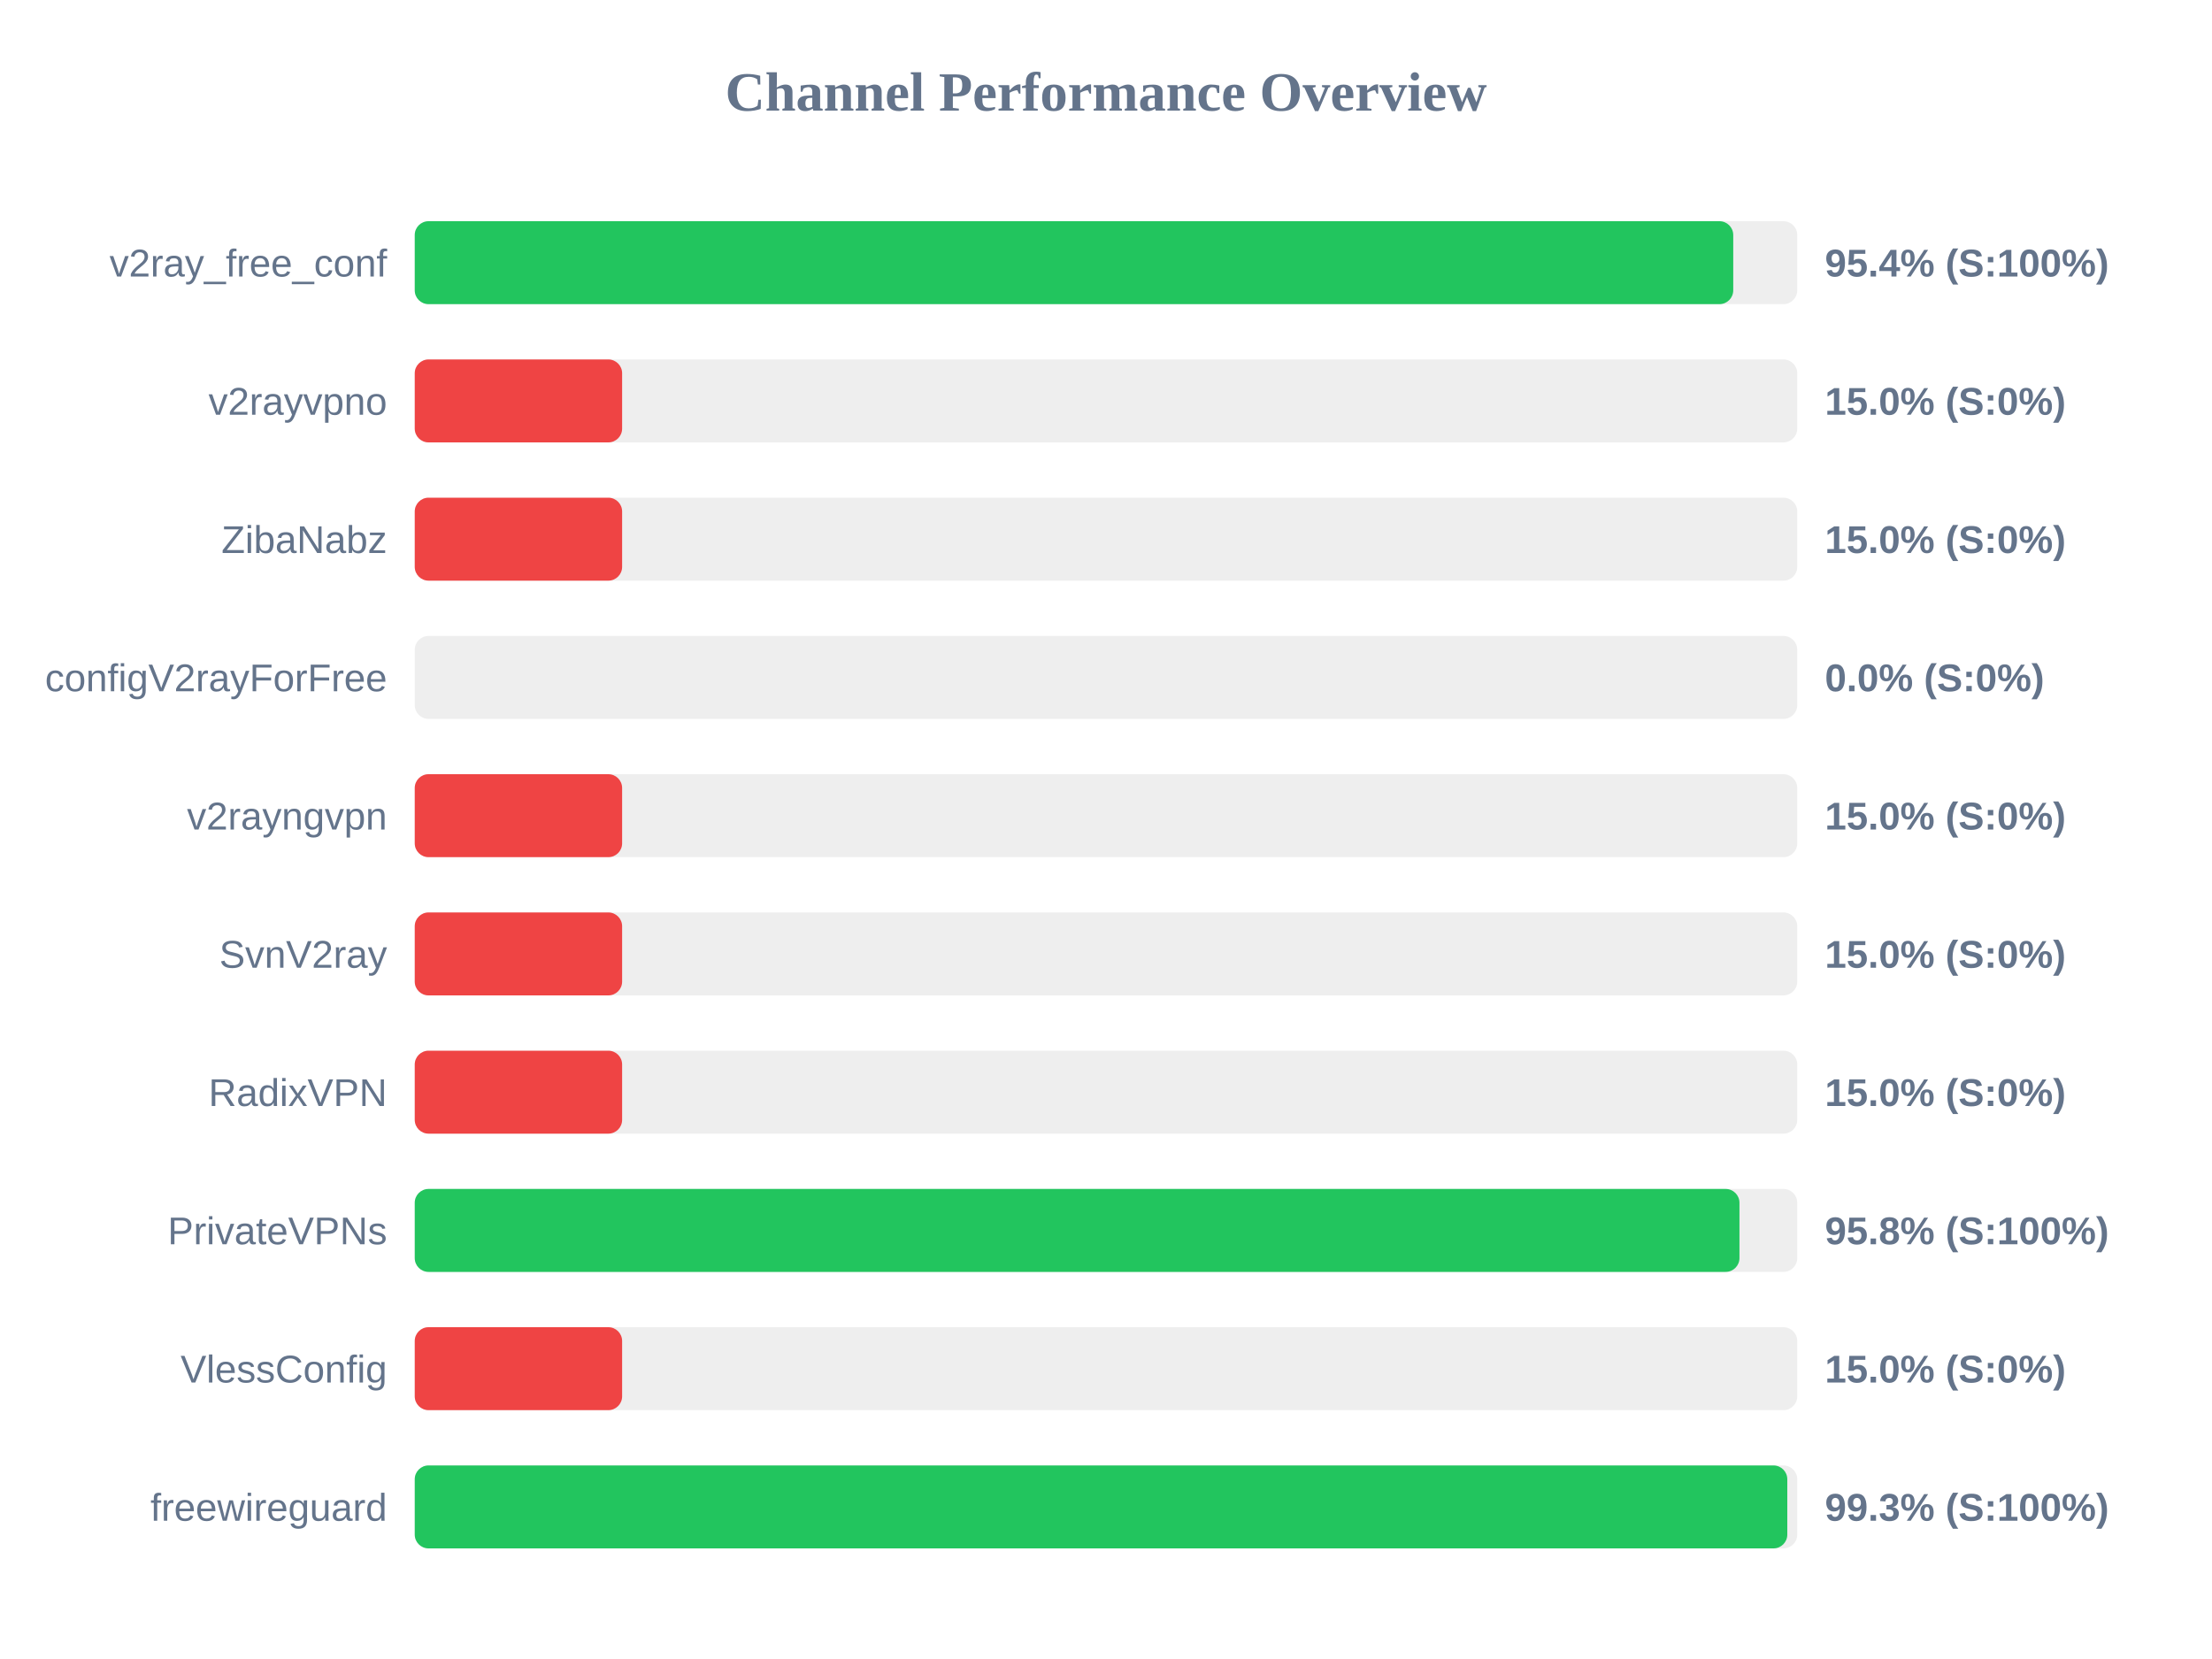
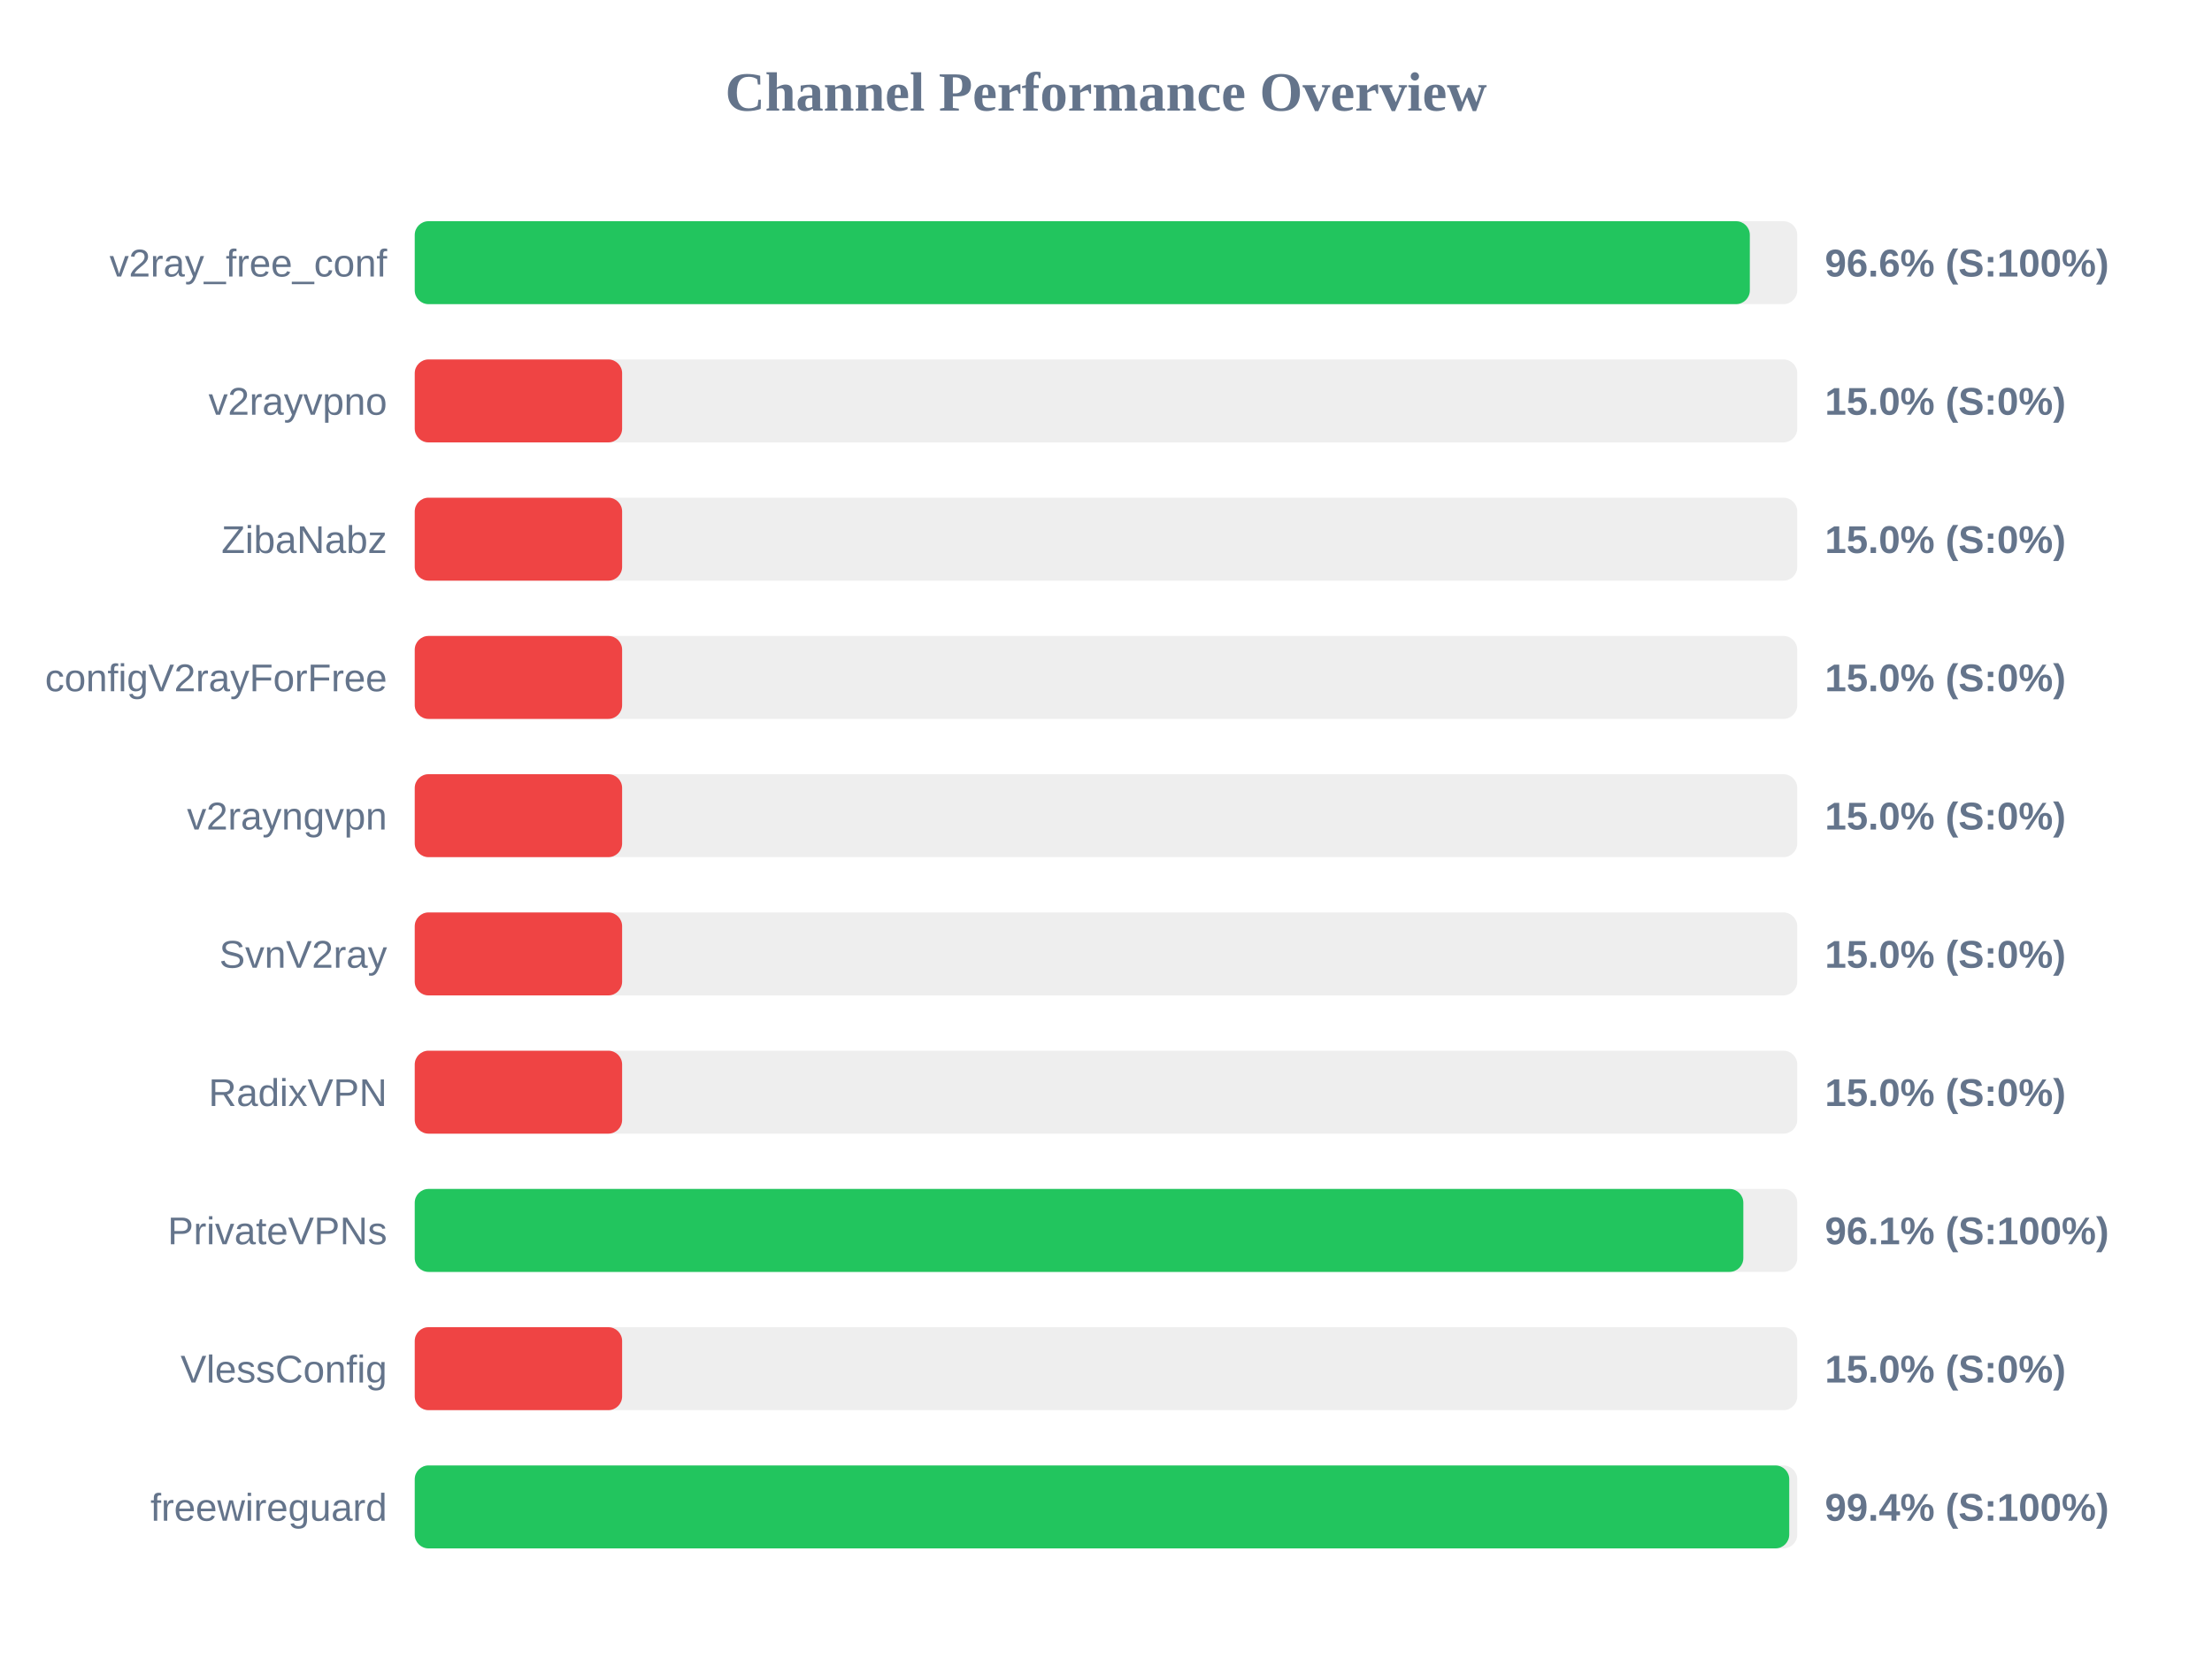
<svg xmlns="http://www.w3.org/2000/svg" width="800" height="600" version="1.1">
  <style>
        .row { font: 14px Arial; fill: #64748b; }
        .score { font: bold 14px Arial; fill: #64748b; }
    </style>
  <text x="400" y="40" text-anchor="middle" font-size="20px" font-weight="bold" fill="#64748b">Channel Performance Overview</text>
  <rect x="150" y="80" width="500" height="30" fill="#eee" rx="5" />
-   <rect x="150" y="80" width="476.85" height="30" fill="#22c55e" rx="5" />
+   <rect x="150" y="80" width="482.85" height="30" fill="#22c55e" rx="5" />
  <text x="140" y="100" text-anchor="end" class="row">v2ray_free_conf</text>
-   <text x="660" y="100" text-anchor="start" class="score">95.4% (S:100%)</text>
+   <text x="660" y="100" text-anchor="start" class="score">96.6% (S:100%)</text>
  <rect x="150" y="130" width="500" height="30" fill="#eee" rx="5" />
  <rect x="150" y="130" width="75.0" height="30" fill="#ef4444" rx="5" />
  <text x="140" y="150" text-anchor="end" class="row">v2rayvpno</text>
  <text x="660" y="150" text-anchor="start" class="score">15.0% (S:0%)</text>
  <rect x="150" y="180" width="500" height="30" fill="#eee" rx="5" />
  <rect x="150" y="180" width="75.0" height="30" fill="#ef4444" rx="5" />
  <text x="140" y="200" text-anchor="end" class="row">ZibaNabz</text>
  <text x="660" y="200" text-anchor="start" class="score">15.0% (S:0%)</text>
  <rect x="150" y="230" width="500" height="30" fill="#eee" rx="5" />
-   <rect x="150" y="230" width="0.0" height="30" fill="#ef4444" rx="5" />
+   <rect x="150" y="230" width="75.0" height="30" fill="#ef4444" rx="5" />
  <text x="140" y="250" text-anchor="end" class="row">configV2rayForFree</text>
-   <text x="660" y="250" text-anchor="start" class="score">0.0% (S:0%)</text>
+   <text x="660" y="250" text-anchor="start" class="score">15.0% (S:0%)</text>
  <rect x="150" y="280" width="500" height="30" fill="#eee" rx="5" />
  <rect x="150" y="280" width="75.0" height="30" fill="#ef4444" rx="5" />
  <text x="140" y="300" text-anchor="end" class="row">v2rayngvpn</text>
  <text x="660" y="300" text-anchor="start" class="score">15.0% (S:0%)</text>
  <rect x="150" y="330" width="500" height="30" fill="#eee" rx="5" />
  <rect x="150" y="330" width="75.0" height="30" fill="#ef4444" rx="5" />
  <text x="140" y="350" text-anchor="end" class="row">SvnV2ray</text>
  <text x="660" y="350" text-anchor="start" class="score">15.0% (S:0%)</text>
  <rect x="150" y="380" width="500" height="30" fill="#eee" rx="5" />
  <rect x="150" y="380" width="75.0" height="30" fill="#ef4444" rx="5" />
  <text x="140" y="400" text-anchor="end" class="row">RadixVPN</text>
  <text x="660" y="400" text-anchor="start" class="score">15.0% (S:0%)</text>
  <rect x="150" y="430" width="500" height="30" fill="#eee" rx="5" />
-   <rect x="150" y="430" width="479.1" height="30" fill="#22c55e" rx="5" />
+   <rect x="150" y="430" width="480.5" height="30" fill="#22c55e" rx="5" />
  <text x="140" y="450" text-anchor="end" class="row">PrivateVPNs</text>
-   <text x="660" y="450" text-anchor="start" class="score">95.8% (S:100%)</text>
+   <text x="660" y="450" text-anchor="start" class="score">96.1% (S:100%)</text>
  <rect x="150" y="480" width="500" height="30" fill="#eee" rx="5" />
  <rect x="150" y="480" width="75.0" height="30" fill="#ef4444" rx="5" />
  <text x="140" y="500" text-anchor="end" class="row">VlessConfig</text>
  <text x="660" y="500" text-anchor="start" class="score">15.0% (S:0%)</text>
  <rect x="150" y="530" width="500" height="30" fill="#eee" rx="5" />
-   <rect x="150" y="530" width="496.4" height="30" fill="#22c55e" rx="5" />
+   <rect x="150" y="530" width="497.1" height="30" fill="#22c55e" rx="5" />
  <text x="140" y="550" text-anchor="end" class="row">freewireguard</text>
-   <text x="660" y="550" text-anchor="start" class="score">99.3% (S:100%)</text>
+   <text x="660" y="550" text-anchor="start" class="score">99.4% (S:100%)</text>
</svg>
